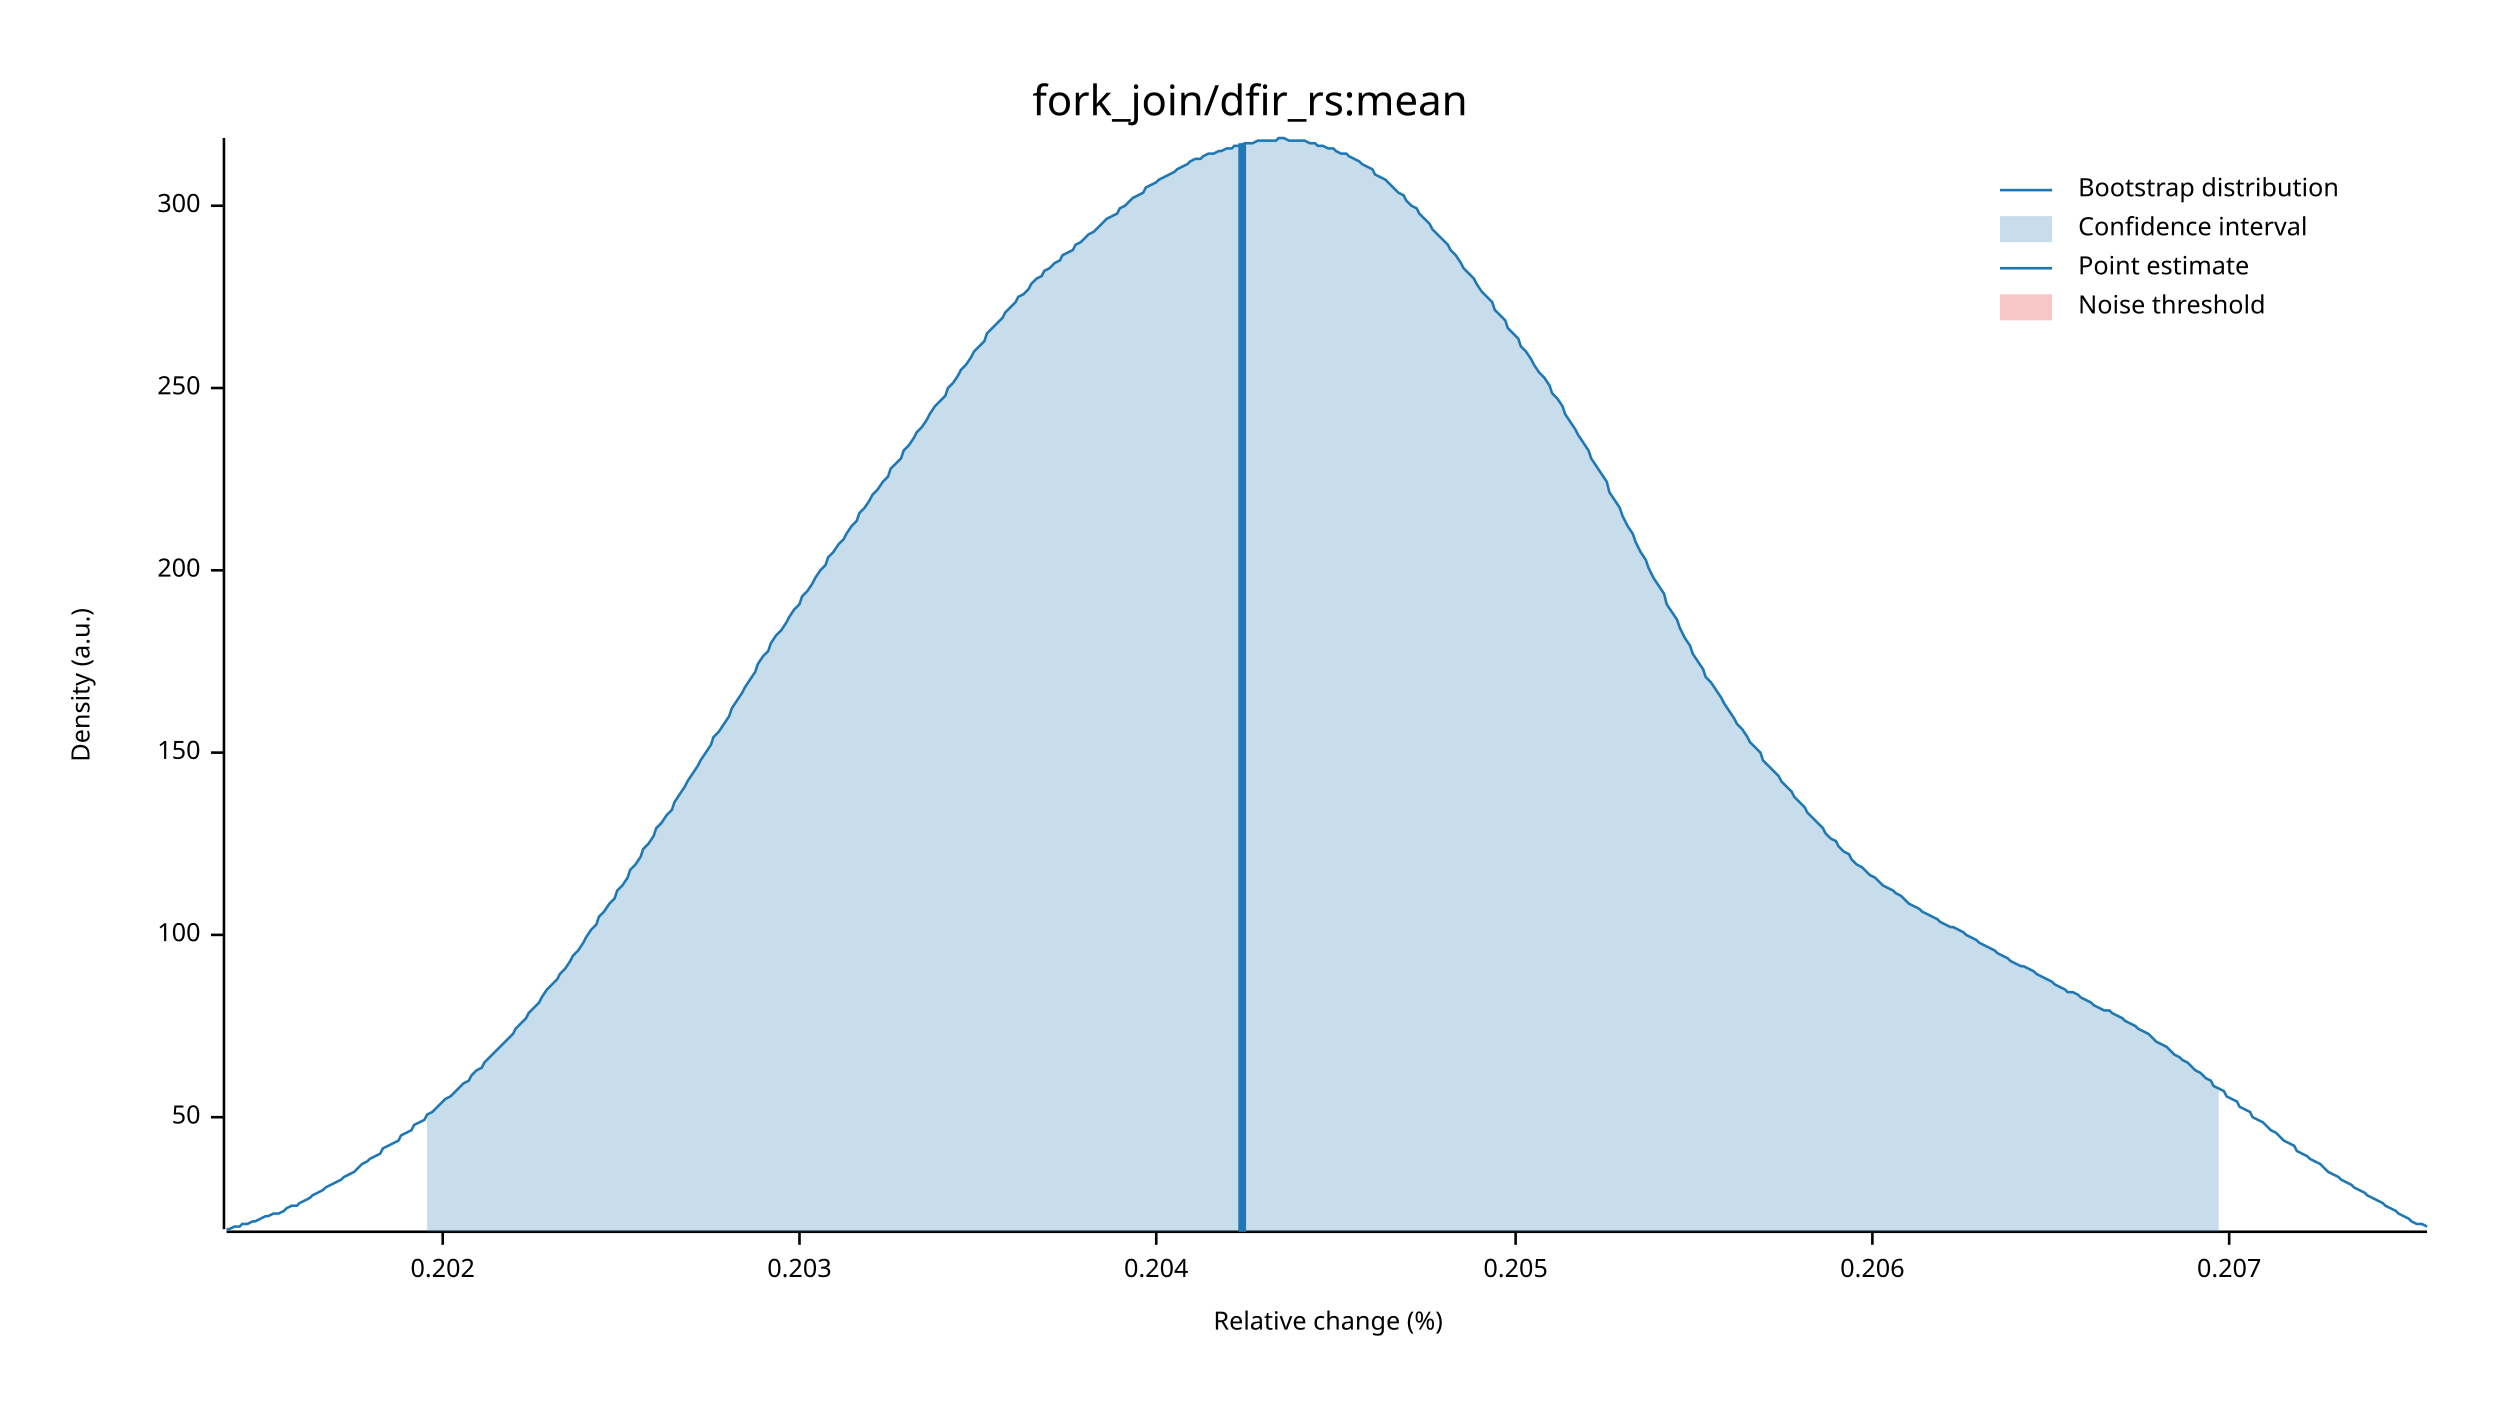
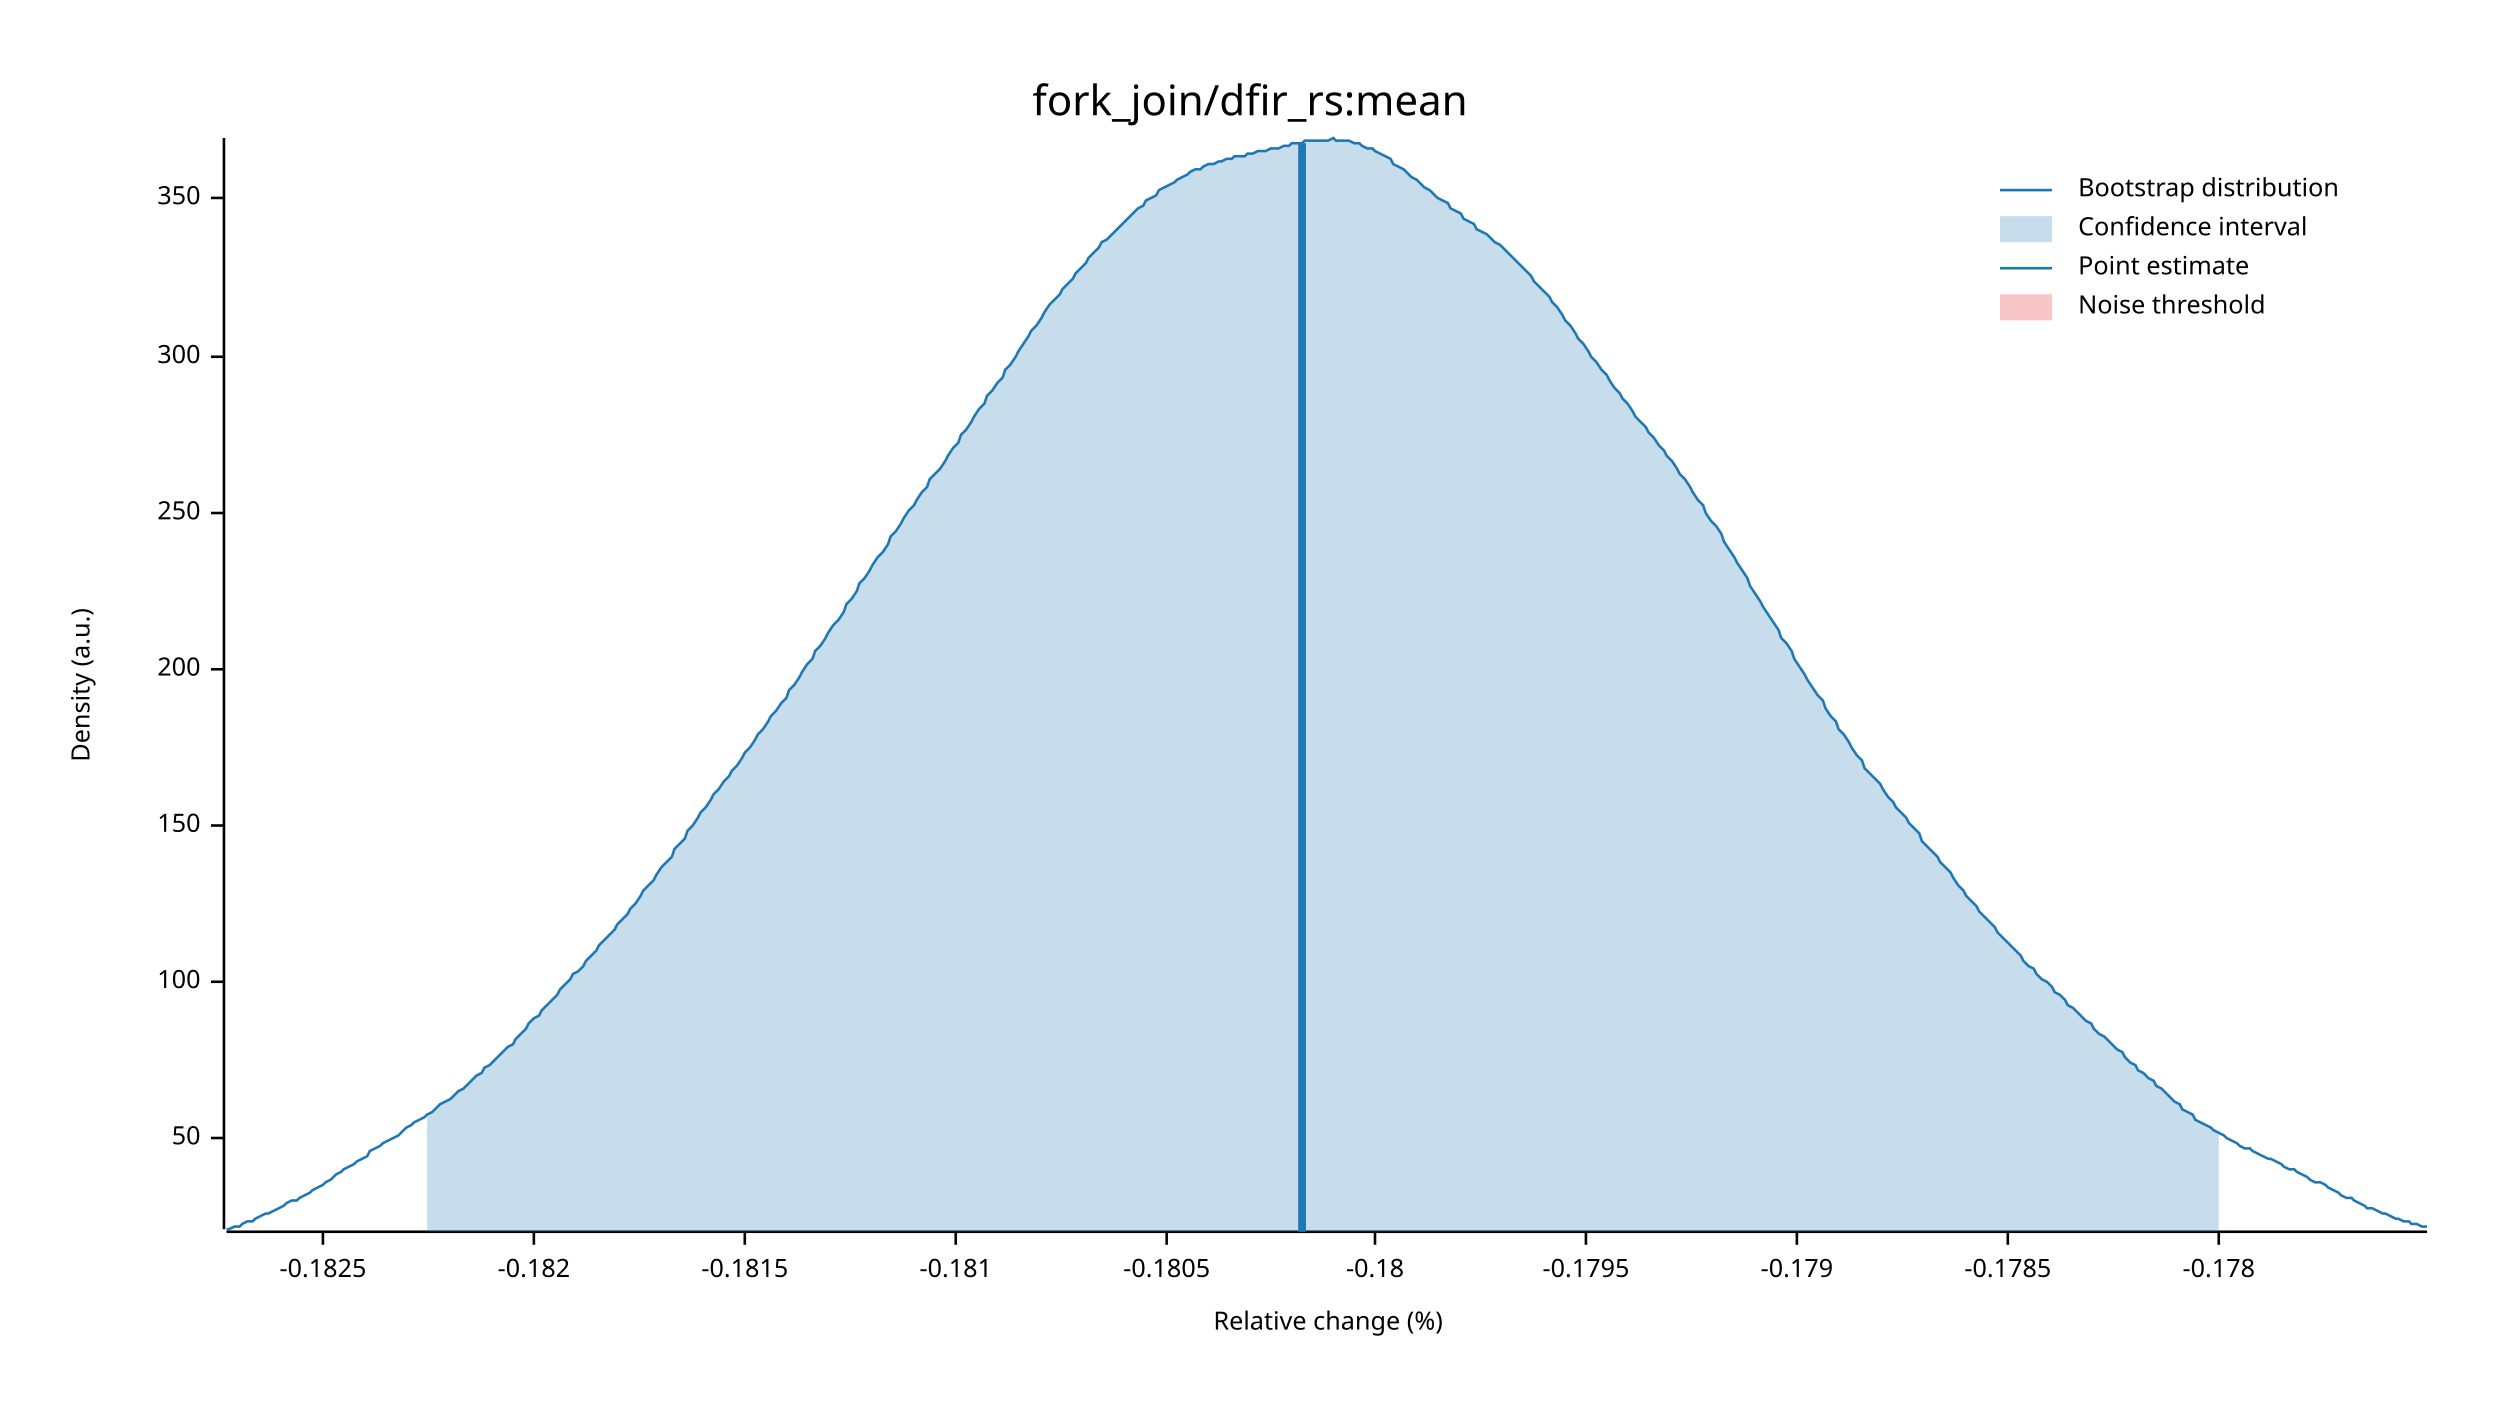
<svg xmlns="http://www.w3.org/2000/svg" width="960" height="540" viewBox="0 0 960 540">
  <text x="480" y="32" dy="0.76em" text-anchor="middle" font-family="sans-serif" font-size="16.129" opacity="1" fill="#000000">
fork_join/dfir_rs:mean
</text>
  <text x="27" y="263" dy="0.76em" text-anchor="middle" font-family="sans-serif" font-size="9.677" opacity="1" fill="#000000" transform="rotate(270, 27, 263)">
Density (a.u.)
</text>
  <text x="510" y="513" dy="-0.5ex" text-anchor="middle" font-family="sans-serif" font-size="9.677" opacity="1" fill="#000000">
Relative change (%)
</text>
  <polyline fill="none" opacity="1" stroke="#000000" stroke-width="1" points="86,53 86,472 " />
-   <text x="77" y="429" dy="0.5ex" text-anchor="end" font-family="sans-serif" font-size="9.677" opacity="1" fill="#000000">
+   <text x="77" y="437" dy="0.5ex" text-anchor="end" font-family="sans-serif" font-size="9.677" opacity="1" fill="#000000">
50
</text>
-   <polyline fill="none" opacity="1" stroke="#000000" stroke-width="1" points="81,429 86,429 " />
-   <text x="77" y="359" dy="0.5ex" text-anchor="end" font-family="sans-serif" font-size="9.677" opacity="1" fill="#000000">
+   <polyline fill="none" opacity="1" stroke="#000000" stroke-width="1" points="81,437 86,437 " />
+   <text x="77" y="377" dy="0.5ex" text-anchor="end" font-family="sans-serif" font-size="9.677" opacity="1" fill="#000000">
100
</text>
-   <polyline fill="none" opacity="1" stroke="#000000" stroke-width="1" points="81,359 86,359 " />
-   <text x="77" y="289" dy="0.5ex" text-anchor="end" font-family="sans-serif" font-size="9.677" opacity="1" fill="#000000">
+   <polyline fill="none" opacity="1" stroke="#000000" stroke-width="1" points="81,377 86,377 " />
+   <text x="77" y="317" dy="0.5ex" text-anchor="end" font-family="sans-serif" font-size="9.677" opacity="1" fill="#000000">
150
</text>
-   <polyline fill="none" opacity="1" stroke="#000000" stroke-width="1" points="81,289 86,289 " />
-   <text x="77" y="219" dy="0.5ex" text-anchor="end" font-family="sans-serif" font-size="9.677" opacity="1" fill="#000000">
+   <polyline fill="none" opacity="1" stroke="#000000" stroke-width="1" points="81,317 86,317 " />
+   <text x="77" y="257" dy="0.5ex" text-anchor="end" font-family="sans-serif" font-size="9.677" opacity="1" fill="#000000">
200
</text>
-   <polyline fill="none" opacity="1" stroke="#000000" stroke-width="1" points="81,219 86,219 " />
-   <text x="77" y="149" dy="0.5ex" text-anchor="end" font-family="sans-serif" font-size="9.677" opacity="1" fill="#000000">
+   <polyline fill="none" opacity="1" stroke="#000000" stroke-width="1" points="81,257 86,257 " />
+   <text x="77" y="197" dy="0.5ex" text-anchor="end" font-family="sans-serif" font-size="9.677" opacity="1" fill="#000000">
250
</text>
-   <polyline fill="none" opacity="1" stroke="#000000" stroke-width="1" points="81,149 86,149 " />
-   <text x="77" y="79" dy="0.5ex" text-anchor="end" font-family="sans-serif" font-size="9.677" opacity="1" fill="#000000">
+   <polyline fill="none" opacity="1" stroke="#000000" stroke-width="1" points="81,197 86,197 " />
+   <text x="77" y="137" dy="0.5ex" text-anchor="end" font-family="sans-serif" font-size="9.677" opacity="1" fill="#000000">
300
</text>
-   <polyline fill="none" opacity="1" stroke="#000000" stroke-width="1" points="81,79 86,79 " />
+   <polyline fill="none" opacity="1" stroke="#000000" stroke-width="1" points="81,137 86,137 " />
+   <text x="77" y="76" dy="0.5ex" text-anchor="end" font-family="sans-serif" font-size="9.677" opacity="1" fill="#000000">
+ 350
+ </text>
+   <polyline fill="none" opacity="1" stroke="#000000" stroke-width="1" points="81,76 86,76 " />
  <polyline fill="none" opacity="1" stroke="#000000" stroke-width="1" points="87,473 932,473 " />
-   <text x="170" y="483" dy="0.76em" text-anchor="middle" font-family="sans-serif" font-size="9.677" opacity="1" fill="#000000">
- 0.202
+   <text x="124" y="483" dy="0.76em" text-anchor="middle" font-family="sans-serif" font-size="9.677" opacity="1" fill="#000000">
+ -0.1825
</text>
-   <polyline fill="none" opacity="1" stroke="#000000" stroke-width="1" points="170,473 170,478 " />
-   <text x="307" y="483" dy="0.76em" text-anchor="middle" font-family="sans-serif" font-size="9.677" opacity="1" fill="#000000">
- 0.203
+   <polyline fill="none" opacity="1" stroke="#000000" stroke-width="1" points="124,473 124,478 " />
+   <text x="205" y="483" dy="0.76em" text-anchor="middle" font-family="sans-serif" font-size="9.677" opacity="1" fill="#000000">
+ -0.182
</text>
-   <polyline fill="none" opacity="1" stroke="#000000" stroke-width="1" points="307,473 307,478 " />
-   <text x="444" y="483" dy="0.76em" text-anchor="middle" font-family="sans-serif" font-size="9.677" opacity="1" fill="#000000">
- 0.204
+   <polyline fill="none" opacity="1" stroke="#000000" stroke-width="1" points="205,473 205,478 " />
+   <text x="286" y="483" dy="0.76em" text-anchor="middle" font-family="sans-serif" font-size="9.677" opacity="1" fill="#000000">
+ -0.1815
</text>
-   <polyline fill="none" opacity="1" stroke="#000000" stroke-width="1" points="444,473 444,478 " />
-   <text x="582" y="483" dy="0.76em" text-anchor="middle" font-family="sans-serif" font-size="9.677" opacity="1" fill="#000000">
- 0.205
+   <polyline fill="none" opacity="1" stroke="#000000" stroke-width="1" points="286,473 286,478 " />
+   <text x="367" y="483" dy="0.76em" text-anchor="middle" font-family="sans-serif" font-size="9.677" opacity="1" fill="#000000">
+ -0.181
</text>
-   <polyline fill="none" opacity="1" stroke="#000000" stroke-width="1" points="582,473 582,478 " />
-   <text x="719" y="483" dy="0.76em" text-anchor="middle" font-family="sans-serif" font-size="9.677" opacity="1" fill="#000000">
- 0.206
+   <polyline fill="none" opacity="1" stroke="#000000" stroke-width="1" points="367,473 367,478 " />
+   <text x="448" y="483" dy="0.76em" text-anchor="middle" font-family="sans-serif" font-size="9.677" opacity="1" fill="#000000">
+ -0.1805
</text>
-   <polyline fill="none" opacity="1" stroke="#000000" stroke-width="1" points="719,473 719,478 " />
-   <text x="856" y="483" dy="0.76em" text-anchor="middle" font-family="sans-serif" font-size="9.677" opacity="1" fill="#000000">
- 0.207
+   <polyline fill="none" opacity="1" stroke="#000000" stroke-width="1" points="448,473 448,478 " />
+   <text x="528" y="483" dy="0.76em" text-anchor="middle" font-family="sans-serif" font-size="9.677" opacity="1" fill="#000000">
+ -0.18
</text>
-   <polyline fill="none" opacity="1" stroke="#000000" stroke-width="1" points="856,473 856,478 " />
-   <polyline fill="none" opacity="1" stroke="#1F78B4" stroke-width="1" points="87,472 88,472 90,471 92,471 93,470 95,470 97,469 98,469 100,468 102,467 103,467 105,466 107,466 109,465 110,464 112,463 114,463 115,462 117,461 119,460 120,459 122,458 124,457 125,456 127,455 129,454 131,453 132,452 134,451 136,450 137,449 139,447 141,446 142,445 144,444 146,443 147,441 149,440 151,439 153,438 154,436 156,435 158,434 159,432 161,431 163,430 164,428 166,427 168,425 169,424 171,422 173,421 175,419 176,418 178,416 180,415 181,413 183,411 185,410 186,408 188,406 190,404 191,403 193,401 195,399 197,397 198,395 200,393 202,391 203,389 205,387 207,385 208,383 210,380 212,378 214,376 215,374 217,372 219,369 220,367 222,365 224,362 225,360 227,357 229,355 230,352 232,350 234,347 236,345 237,342 239,340 241,337 242,334 244,332 246,329 247,326 249,324 251,321 252,318 254,316 256,313 258,311 259,308 261,305 263,302 264,300 266,297 268,294 269,292 271,289 273,286 274,283 276,281 278,278 280,275 281,272 283,269 285,266 286,264 288,261 290,258 291,255 293,252 295,250 296,247 298,244 300,242 302,239 303,237 305,234 307,232 308,229 310,227 312,224 313,222 315,219 317,217 318,214 320,212 322,209 324,207 325,205 327,202 329,200 330,197 332,195 334,192 335,190 337,188 339,185 341,183 342,180 344,178 346,176 347,173 349,171 351,168 352,166 354,164 356,161 357,159 359,156 361,154 363,152 364,149 366,147 368,144 369,142 371,140 373,137 374,135 376,133 378,131 379,128 381,126 383,124 385,122 386,120 388,118 390,116 391,114 393,113 395,111 396,109 398,107 400,106 401,104 403,103 405,101 407,100 408,98 410,97 412,96 413,94 415,93 417,91 418,90 420,89 422,87 423,86 425,84 427,83 429,82 430,80 432,79 434,77 435,76 437,75 439,74 440,72 442,71 444,70 445,69 447,68 449,67 451,66 452,65 454,64 456,63 457,62 459,61 461,61 462,60 464,59 466,59 468,58 469,58 471,57 473,57 474,56 476,56 478,55 479,55 481,55 483,54 484,54 486,54 488,54 490,54 491,53 493,53 495,54 496,54 498,54 500,54 501,54 503,55 505,55 506,56 508,56 510,57 512,57 513,58 515,59 517,59 518,60 520,61 522,62 523,63 525,64 527,65 528,67 530,68 532,69 534,71 535,72 537,74 539,75 540,77 542,79 544,80 545,82 547,84 549,86 550,88 552,90 554,92 556,94 557,96 559,98 561,101 562,103 564,105 566,107 567,109 569,112 571,114 573,116 574,119 576,121 578,123 579,126 581,128 583,130 584,133 586,135 588,138 589,140 591,143 593,145 595,148 596,151 598,153 600,156 601,159 603,162 605,165 606,167 608,170 610,173 611,176 613,179 615,182 617,185 618,189 620,192 622,195 623,198 625,202 627,205 628,208 630,212 632,215 633,218 635,222 637,225 639,228 640,232 642,235 644,238 645,241 647,245 649,248 650,251 652,254 654,257 655,260 657,262 659,265 661,268 662,270 664,273 666,276 667,278 669,280 671,283 672,285 674,287 676,289 677,292 679,294 681,296 683,298 684,300 686,302 688,304 689,306 691,308 693,310 694,312 696,314 698,316 700,318 701,320 703,322 705,323 706,325 708,327 710,328 711,330 713,332 715,333 716,334 718,336 720,337 722,339 723,340 725,341 727,342 728,343 730,344 732,346 733,347 735,348 737,349 738,350 740,351 742,352 744,353 745,354 747,355 749,356 750,356 752,357 754,358 755,359 757,360 759,361 760,362 762,363 764,364 766,365 767,366 769,367 771,368 772,369 774,370 776,371 777,371 779,372 781,373 782,374 784,375 786,376 788,377 789,378 791,379 793,380 794,381 796,381 798,382 799,383 801,384 803,385 804,386 806,387 808,388 810,388 811,389 813,390 815,391 816,392 818,393 820,394 821,395 823,396 825,397 827,399 828,400 830,401 832,402 833,403 835,405 837,406 838,407 840,408 842,410 843,411 845,412 847,414 849,415 850,417 852,418 854,419 855,421 857,422 859,423 860,425 862,426 864,427 865,429 867,430 869,431 871,433 872,434 874,435 876,437 877,438 879,439 881,440 882,442 884,443 886,444 887,445 889,446 891,447 893,449 894,450 896,451 898,452 899,453 901,454 903,455 904,456 906,457 908,458 909,459 911,460 913,461 915,462 916,463 918,464 920,465 921,466 923,467 925,468 926,469 928,470 930,470 932,471 " />
-   <polygon opacity="0.25" fill="#1F78B4" points="164,428 166,427 168,425 169,424 171,422 173,421 175,419 176,418 178,416 180,415 181,413 183,411 185,410 186,408 188,406 190,404 191,403 193,401 195,399 197,397 198,395 200,393 202,391 203,389 205,387 207,385 208,383 210,380 212,378 214,376 215,374 217,372 219,369 220,367 222,365 224,362 225,360 227,357 229,355 230,352 232,350 234,347 236,345 237,342 239,340 241,337 242,334 244,332 246,329 247,326 249,324 251,321 252,318 254,316 256,313 258,311 259,308 261,305 263,302 264,300 266,297 268,294 269,292 271,289 273,286 274,283 276,281 278,278 280,275 281,272 283,269 285,266 286,264 288,261 290,258 291,255 293,252 295,250 296,247 298,244 300,242 302,239 303,237 305,234 307,232 308,229 310,227 312,224 313,222 315,219 317,217 318,214 320,212 322,209 324,207 325,205 327,202 329,200 330,197 332,195 334,192 335,190 337,188 339,185 341,183 342,180 344,178 346,176 347,173 349,171 351,168 352,166 354,164 356,161 357,159 359,156 361,154 363,152 364,149 366,147 368,144 369,142 371,140 373,137 374,135 376,133 378,131 379,128 381,126 383,124 385,122 386,120 388,118 390,116 391,114 393,113 395,111 396,109 398,107 400,106 401,104 403,103 405,101 407,100 408,98 410,97 412,96 413,94 415,93 417,91 418,90 420,89 422,87 423,86 425,84 427,83 429,82 430,80 432,79 434,77 435,76 437,75 439,74 440,72 442,71 444,70 445,69 447,68 449,67 451,66 452,65 454,64 456,63 457,62 459,61 461,61 462,60 464,59 466,59 468,58 469,58 471,57 473,57 474,56 476,56 478,55 479,55 481,55 483,54 484,54 486,54 488,54 490,54 491,53 493,53 495,54 496,54 498,54 500,54 501,54 503,55 505,55 506,56 508,56 510,57 512,57 513,58 515,59 517,59 518,60 520,61 522,62 523,63 525,64 527,65 528,67 530,68 532,69 534,71 535,72 537,74 539,75 540,77 542,79 544,80 545,82 547,84 549,86 550,88 552,90 554,92 556,94 557,96 559,98 561,101 562,103 564,105 566,107 567,109 569,112 571,114 573,116 574,119 576,121 578,123 579,126 581,128 583,130 584,133 586,135 588,138 589,140 591,143 593,145 595,148 596,151 598,153 600,156 601,159 603,162 605,165 606,167 608,170 610,173 611,176 613,179 615,182 617,185 618,189 620,192 622,195 623,198 625,202 627,205 628,208 630,212 632,215 633,218 635,222 637,225 639,228 640,232 642,235 644,238 645,241 647,245 649,248 650,251 652,254 654,257 655,260 657,262 659,265 661,268 662,270 664,273 666,276 667,278 669,280 671,283 672,285 674,287 676,289 677,292 679,294 681,296 683,298 684,300 686,302 688,304 689,306 691,308 693,310 694,312 696,314 698,316 700,318 701,320 703,322 705,323 706,325 708,327 710,328 711,330 713,332 715,333 716,334 718,336 720,337 722,339 723,340 725,341 727,342 728,343 730,344 732,346 733,347 735,348 737,349 738,350 740,351 742,352 744,353 745,354 747,355 749,356 750,356 752,357 754,358 755,359 757,360 759,361 760,362 762,363 764,364 766,365 767,366 769,367 771,368 772,369 774,370 776,371 777,371 779,372 781,373 782,374 784,375 786,376 788,377 789,378 791,379 793,380 794,381 796,381 798,382 799,383 801,384 803,385 804,386 806,387 808,388 810,388 811,389 813,390 815,391 816,392 818,393 820,394 821,395 823,396 825,397 827,399 828,400 830,401 832,402 833,403 835,405 837,406 838,407 840,408 842,410 843,411 845,412 847,414 849,415 850,417 852,418 852,473 164,473 " />
-   <polyline fill="none" opacity="1" stroke="#1F78B4" stroke-width="3" points="477,473 477,55 " />
+   <polyline fill="none" opacity="1" stroke="#000000" stroke-width="1" points="528,473 528,478 " />
+   <text x="609" y="483" dy="0.76em" text-anchor="middle" font-family="sans-serif" font-size="9.677" opacity="1" fill="#000000">
+ -0.1795
+ </text>
+   <polyline fill="none" opacity="1" stroke="#000000" stroke-width="1" points="609,473 609,478 " />
+   <text x="690" y="483" dy="0.76em" text-anchor="middle" font-family="sans-serif" font-size="9.677" opacity="1" fill="#000000">
+ -0.179
+ </text>
+   <polyline fill="none" opacity="1" stroke="#000000" stroke-width="1" points="690,473 690,478 " />
+   <text x="771" y="483" dy="0.76em" text-anchor="middle" font-family="sans-serif" font-size="9.677" opacity="1" fill="#000000">
+ -0.1785
+ </text>
+   <polyline fill="none" opacity="1" stroke="#000000" stroke-width="1" points="771,473 771,478 " />
+   <text x="852" y="483" dy="0.76em" text-anchor="middle" font-family="sans-serif" font-size="9.677" opacity="1" fill="#000000">
+ -0.178
+ </text>
+   <polyline fill="none" opacity="1" stroke="#000000" stroke-width="1" points="852,473 852,478 " />
+   <polyline fill="none" opacity="1" stroke="#1F78B4" stroke-width="1" points="87,472 88,472 90,471 92,471 93,470 95,469 97,469 98,468 100,467 102,466 103,466 105,465 107,464 109,463 110,462 112,461 114,461 115,460 117,459 119,458 120,457 122,456 124,455 125,454 127,453 129,451 131,450 132,449 134,448 136,447 137,446 139,445 141,444 142,442 144,441 146,440 147,439 149,438 151,437 153,436 154,435 156,433 158,432 159,431 161,430 163,429 164,428 166,427 168,425 169,424 171,423 173,422 175,420 176,419 178,418 180,416 181,415 183,413 185,412 186,410 188,409 190,407 191,406 193,404 195,402 197,401 198,399 200,397 202,395 203,393 205,391 207,390 208,388 210,386 212,384 214,382 215,380 217,378 219,376 220,374 222,373 224,371 225,369 227,367 229,365 230,363 232,361 234,359 236,357 237,355 239,353 241,351 242,349 244,347 246,344 247,342 249,340 251,338 252,336 254,333 256,331 258,329 259,326 261,324 263,322 264,319 266,317 268,314 269,312 271,310 273,307 274,305 276,303 278,300 280,298 281,296 283,294 285,291 286,289 288,287 290,284 291,282 293,280 295,277 296,275 298,273 300,270 302,268 303,265 305,263 307,260 308,258 310,255 312,253 313,250 315,248 317,245 318,243 320,240 322,238 324,235 325,232 327,230 329,227 330,224 332,222 334,219 335,217 337,214 339,212 341,209 342,206 344,204 346,201 347,199 349,196 351,194 352,192 354,189 356,187 357,184 359,182 361,180 363,177 364,175 366,172 368,170 369,167 371,165 373,162 374,160 376,157 378,155 379,152 381,150 383,147 385,145 386,142 388,140 390,137 391,135 393,132 395,129 396,127 398,125 400,122 401,120 403,117 405,115 407,113 408,111 410,109 412,107 413,105 415,103 417,101 418,99 420,97 422,95 423,93 425,92 427,90 429,88 430,87 432,85 434,83 435,82 437,80 439,79 440,77 442,76 444,75 445,73 447,72 449,71 451,70 452,69 454,68 456,67 457,66 459,65 461,65 462,64 464,63 466,63 468,62 469,62 471,61 473,61 474,60 476,60 478,60 479,59 481,59 483,58 484,58 486,58 488,57 490,57 491,57 493,56 495,56 496,55 498,55 500,55 501,54 503,54 505,54 506,54 508,54 510,54 512,53 513,54 515,54 517,54 518,54 520,55 522,55 523,56 525,57 527,57 528,58 530,59 532,60 534,61 535,63 537,64 539,65 540,66 542,68 544,69 545,70 547,72 549,73 550,74 552,76 554,77 556,78 557,80 559,81 561,82 562,84 564,85 566,86 567,88 569,89 571,90 573,92 574,93 576,94 578,96 579,97 581,99 583,101 584,102 586,104 588,106 589,108 591,110 593,112 595,114 596,116 598,118 600,121 601,123 603,125 605,128 606,130 608,132 610,135 611,137 613,139 615,142 617,144 618,146 620,149 622,151 623,153 625,155 627,158 628,160 630,162 632,164 633,166 635,168 637,171 639,173 640,175 642,177 644,180 645,182 647,184 649,187 650,189 652,192 654,194 655,197 657,200 659,202 661,205 662,208 664,211 666,214 667,216 669,219 671,222 672,225 674,228 676,231 677,233 679,236 681,239 683,242 684,245 686,247 688,250 689,253 691,256 693,259 694,261 696,264 698,267 700,269 701,272 703,275 705,277 706,280 708,282 710,285 711,287 713,290 715,292 716,295 718,297 720,299 722,301 723,303 725,306 727,308 728,310 730,312 732,314 733,316 735,318 737,320 738,323 740,325 742,327 744,329 745,331 747,333 749,335 750,337 752,340 754,342 755,344 757,346 759,348 760,350 762,352 764,354 766,356 767,358 769,360 771,362 772,363 774,365 776,367 777,369 779,371 781,372 782,374 784,376 786,377 788,379 789,381 791,382 793,384 794,386 796,387 798,389 799,390 801,392 803,393 804,395 806,397 808,398 810,400 811,401 813,403 815,404 816,406 818,408 820,409 821,411 823,412 825,414 827,415 828,417 830,418 832,420 833,421 835,423 837,424 838,426 840,427 842,428 843,430 845,431 847,432 849,433 850,434 852,435 854,436 855,437 857,438 859,439 860,440 862,441 864,441 865,442 867,443 869,444 871,445 872,445 874,446 876,447 877,448 879,449 881,449 882,450 884,451 886,452 887,453 889,454 891,454 893,455 894,456 896,457 898,458 899,459 901,460 903,460 904,461 906,462 908,463 909,464 911,464 913,465 915,466 916,466 918,467 920,468 921,468 923,469 925,469 926,470 928,470 930,471 932,471 " />
+   <polygon opacity="0.25" fill="#1F78B4" points="164,428 166,427 168,425 169,424 171,423 173,422 175,420 176,419 178,418 180,416 181,415 183,413 185,412 186,410 188,409 190,407 191,406 193,404 195,402 197,401 198,399 200,397 202,395 203,393 205,391 207,390 208,388 210,386 212,384 214,382 215,380 217,378 219,376 220,374 222,373 224,371 225,369 227,367 229,365 230,363 232,361 234,359 236,357 237,355 239,353 241,351 242,349 244,347 246,344 247,342 249,340 251,338 252,336 254,333 256,331 258,329 259,326 261,324 263,322 264,319 266,317 268,314 269,312 271,310 273,307 274,305 276,303 278,300 280,298 281,296 283,294 285,291 286,289 288,287 290,284 291,282 293,280 295,277 296,275 298,273 300,270 302,268 303,265 305,263 307,260 308,258 310,255 312,253 313,250 315,248 317,245 318,243 320,240 322,238 324,235 325,232 327,230 329,227 330,224 332,222 334,219 335,217 337,214 339,212 341,209 342,206 344,204 346,201 347,199 349,196 351,194 352,192 354,189 356,187 357,184 359,182 361,180 363,177 364,175 366,172 368,170 369,167 371,165 373,162 374,160 376,157 378,155 379,152 381,150 383,147 385,145 386,142 388,140 390,137 391,135 393,132 395,129 396,127 398,125 400,122 401,120 403,117 405,115 407,113 408,111 410,109 412,107 413,105 415,103 417,101 418,99 420,97 422,95 423,93 425,92 427,90 429,88 430,87 432,85 434,83 435,82 437,80 439,79 440,77 442,76 444,75 445,73 447,72 449,71 451,70 452,69 454,68 456,67 457,66 459,65 461,65 462,64 464,63 466,63 468,62 469,62 471,61 473,61 474,60 476,60 478,60 479,59 481,59 483,58 484,58 486,58 488,57 490,57 491,57 493,56 495,56 496,55 498,55 500,55 501,54 503,54 505,54 506,54 508,54 510,54 512,53 513,54 515,54 517,54 518,54 520,55 522,55 523,56 525,57 527,57 528,58 530,59 532,60 534,61 535,63 537,64 539,65 540,66 542,68 544,69 545,70 547,72 549,73 550,74 552,76 554,77 556,78 557,80 559,81 561,82 562,84 564,85 566,86 567,88 569,89 571,90 573,92 574,93 576,94 578,96 579,97 581,99 583,101 584,102 586,104 588,106 589,108 591,110 593,112 595,114 596,116 598,118 600,121 601,123 603,125 605,128 606,130 608,132 610,135 611,137 613,139 615,142 617,144 618,146 620,149 622,151 623,153 625,155 627,158 628,160 630,162 632,164 633,166 635,168 637,171 639,173 640,175 642,177 644,180 645,182 647,184 649,187 650,189 652,192 654,194 655,197 657,200 659,202 661,205 662,208 664,211 666,214 667,216 669,219 671,222 672,225 674,228 676,231 677,233 679,236 681,239 683,242 684,245 686,247 688,250 689,253 691,256 693,259 694,261 696,264 698,267 700,269 701,272 703,275 705,277 706,280 708,282 710,285 711,287 713,290 715,292 716,295 718,297 720,299 722,301 723,303 725,306 727,308 728,310 730,312 732,314 733,316 735,318 737,320 738,323 740,325 742,327 744,329 745,331 747,333 749,335 750,337 752,340 754,342 755,344 757,346 759,348 760,350 762,352 764,354 766,356 767,358 769,360 771,362 772,363 774,365 776,367 777,369 779,371 781,372 782,374 784,376 786,377 788,379 789,381 791,382 793,384 794,386 796,387 798,389 799,390 801,392 803,393 804,395 806,397 808,398 810,400 811,401 813,403 815,404 816,406 818,408 820,409 821,411 823,412 825,414 827,415 828,417 830,418 832,420 833,421 835,423 837,424 838,426 840,427 842,428 843,430 845,431 847,432 849,433 850,434 852,435 852,473 164,473 " />
+   <polyline fill="none" opacity="1" stroke="#1F78B4" stroke-width="3" points="500,473 500,55 " />
  <rect x="509" y="53" width="0" height="419" opacity="0.1" fill="#E31A1C" stroke="none" />
  <text x="798" y="68" dy="0.76em" text-anchor="start" font-family="sans-serif" font-size="9.677" opacity="1" fill="#000000">
Bootstrap distribution
</text>
  <text x="798" y="83" dy="0.76em" text-anchor="start" font-family="sans-serif" font-size="9.677" opacity="1" fill="#000000">
Confidence interval
</text>
  <text x="798" y="98" dy="0.76em" text-anchor="start" font-family="sans-serif" font-size="9.677" opacity="1" fill="#000000">
Point estimate
</text>
  <text x="798" y="113" dy="0.76em" text-anchor="start" font-family="sans-serif" font-size="9.677" opacity="1" fill="#000000">
Noise threshold
</text>
  <polyline fill="none" opacity="1" stroke="#1F78B4" stroke-width="1" points="768,73 788,73 " />
  <rect x="768" y="83" width="20" height="10" opacity="0.25" fill="#1F78B4" stroke="none" />
  <polyline fill="none" opacity="1" stroke="#1F78B4" stroke-width="1" points="768,103 788,103 " />
  <rect x="768" y="113" width="20" height="10" opacity="0.25" fill="#E31A1C" stroke="none" />
</svg>
